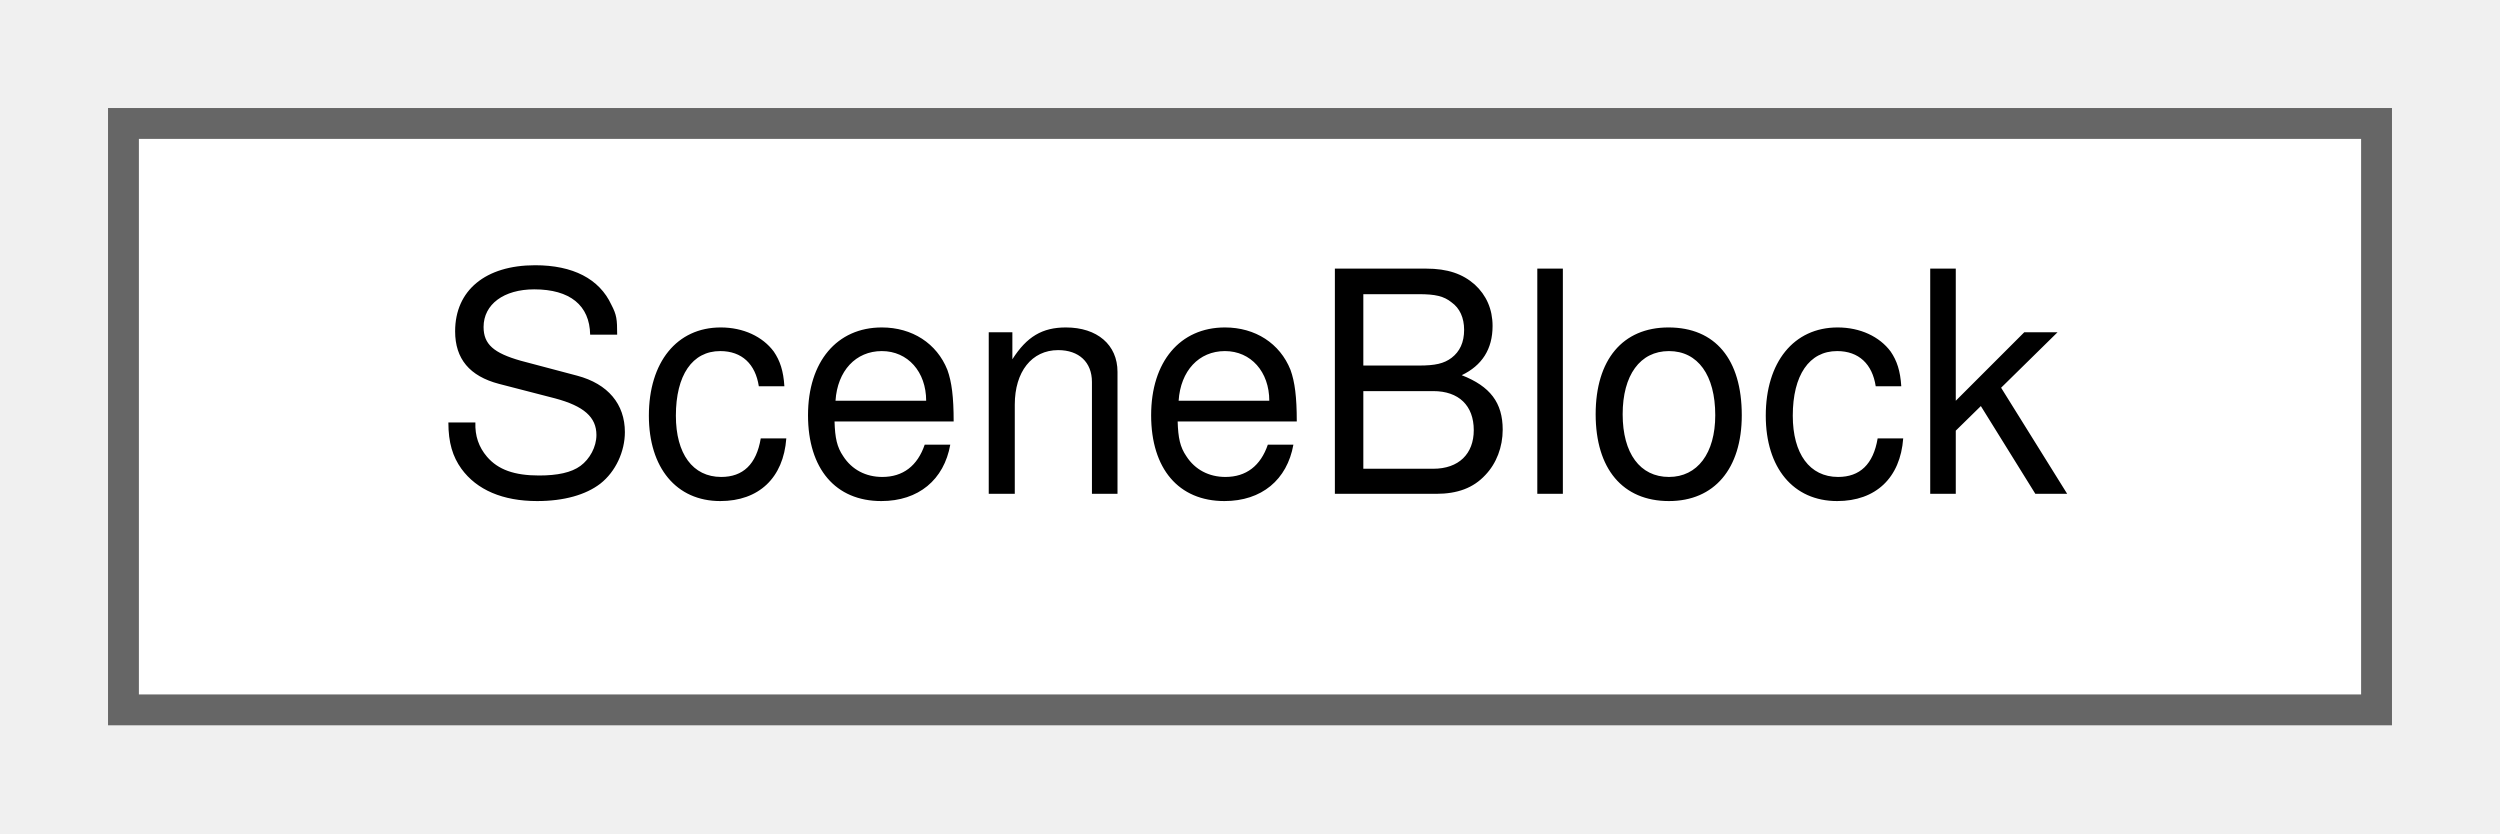
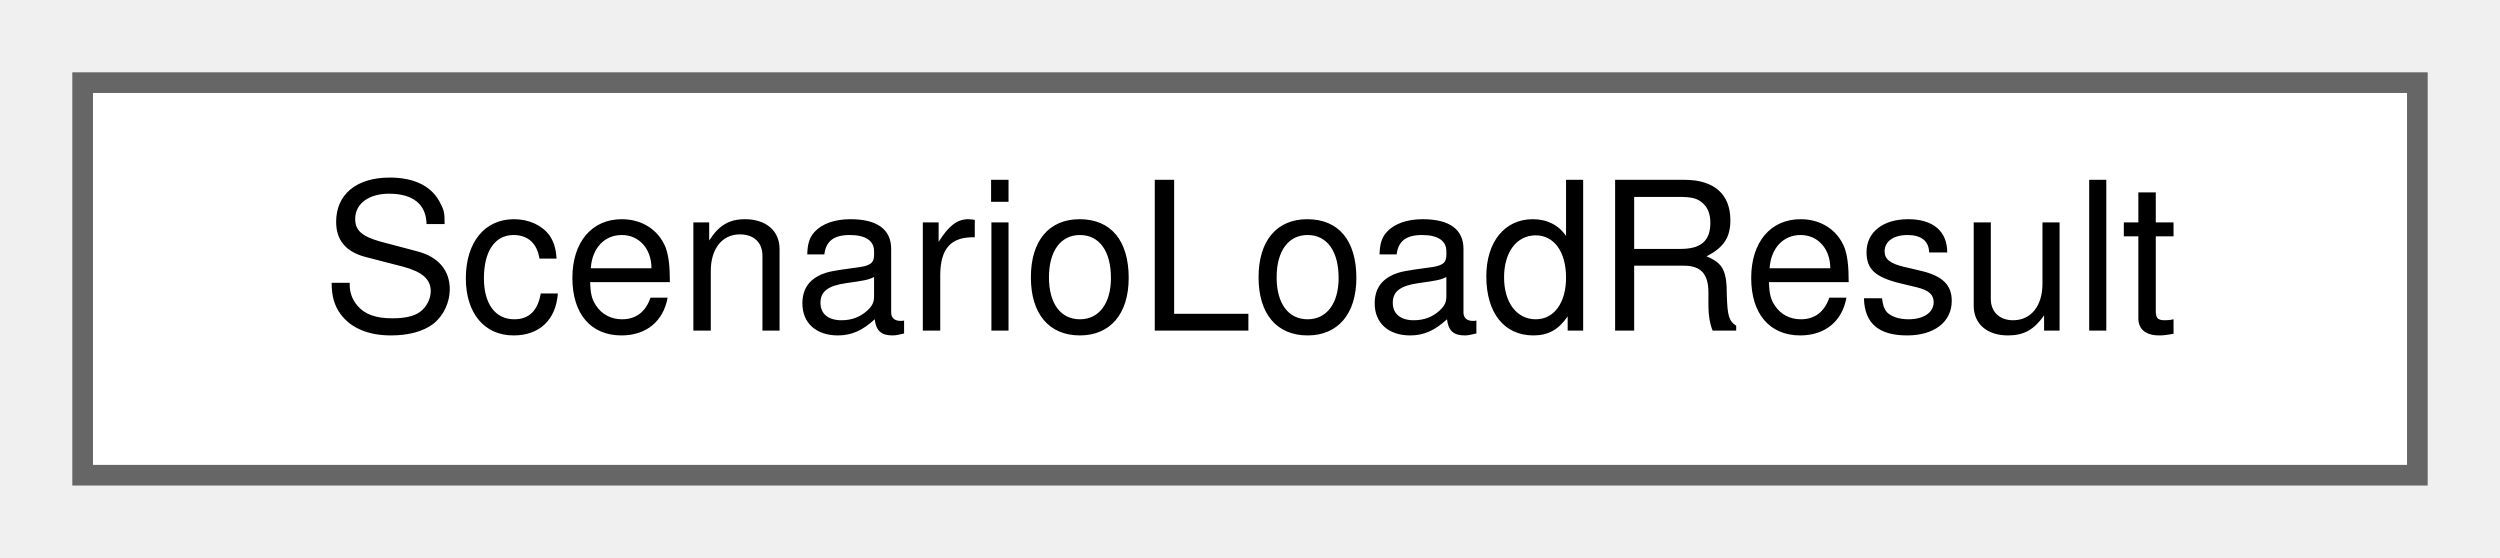
- <svg xmlns="http://www.w3.org/2000/svg" xmlns:xlink="http://www.w3.org/1999/xlink" width="81pt" height="27pt" viewBox="0.00 0.00 81.00 27.00">
+ <svg xmlns="http://www.w3.org/2000/svg" xmlns:xlink="http://www.w3.org/1999/xlink" width="121pt" height="27pt" viewBox="0.00 0.00 121.00 27.00">
  <g id="graph0" class="graph" transform="scale(1 1) rotate(0) translate(4 23)">
    <g id="Node000000" class="node">
      <g id="a_Node000000">
-         <a xlink:href="struct_scene_block.html" target="_top" xlink:title=" ">
-           <polygon fill="white" stroke="#666666" points="73,-19 0,-19 0,0 73,0 73,-19" />
-           <text text-anchor="middle" x="36.5" y="-7" font-family="Helvetica,sans-Serif" font-size="10.00">SceneBlock</text>
+         <a xlink:href="struct_scenario_load_result.html" target="_top" xlink:title="The result of reading one scenario from a standalone scenario file.">
+           <polygon fill="white" stroke="#666666" points="113,-19 0,-19 0,0 113,0 113,-19" />
+           <text text-anchor="middle" x="56.5" y="-7" font-family="Helvetica,sans-Serif" font-size="10.00">ScenarioLoadResult</text>
        </a>
      </g>
    </g>
  </g>
</svg>
